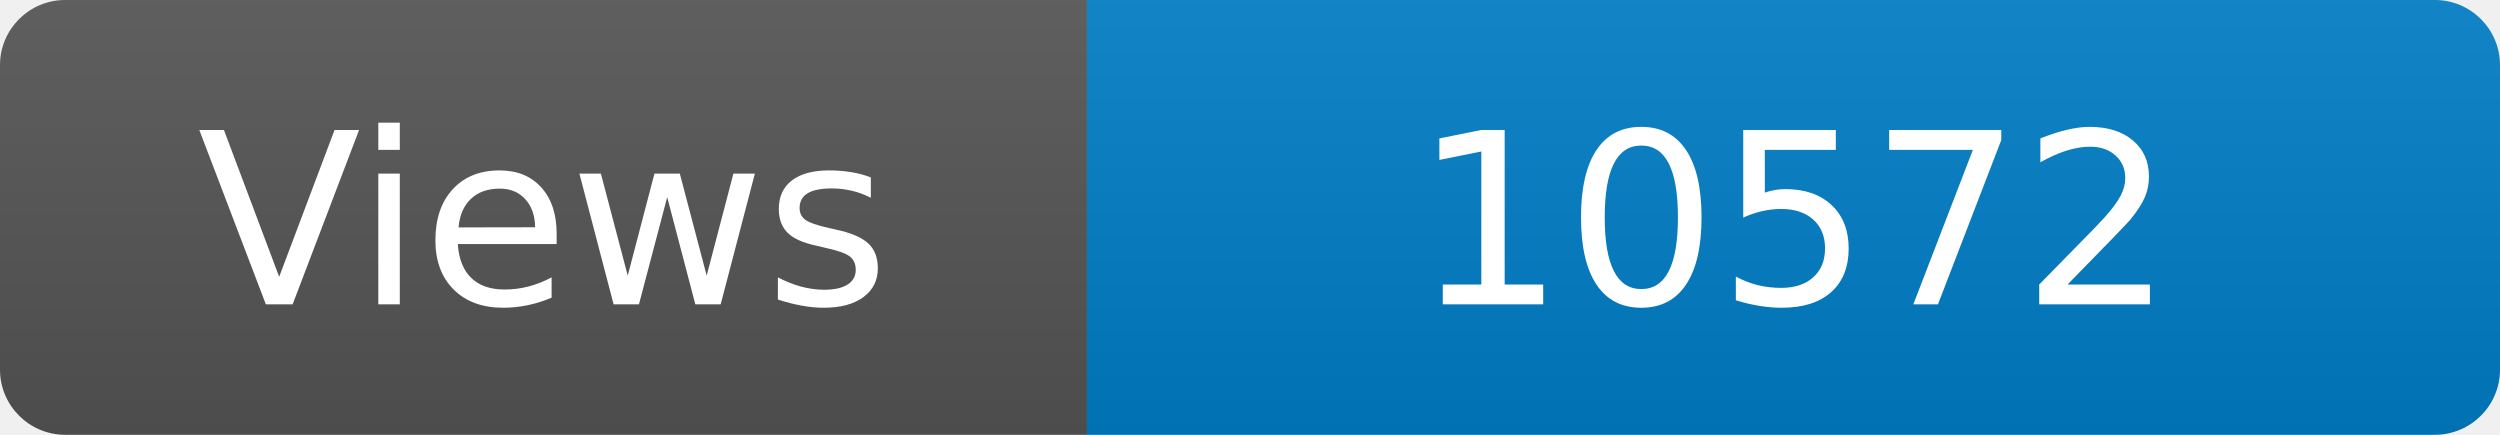
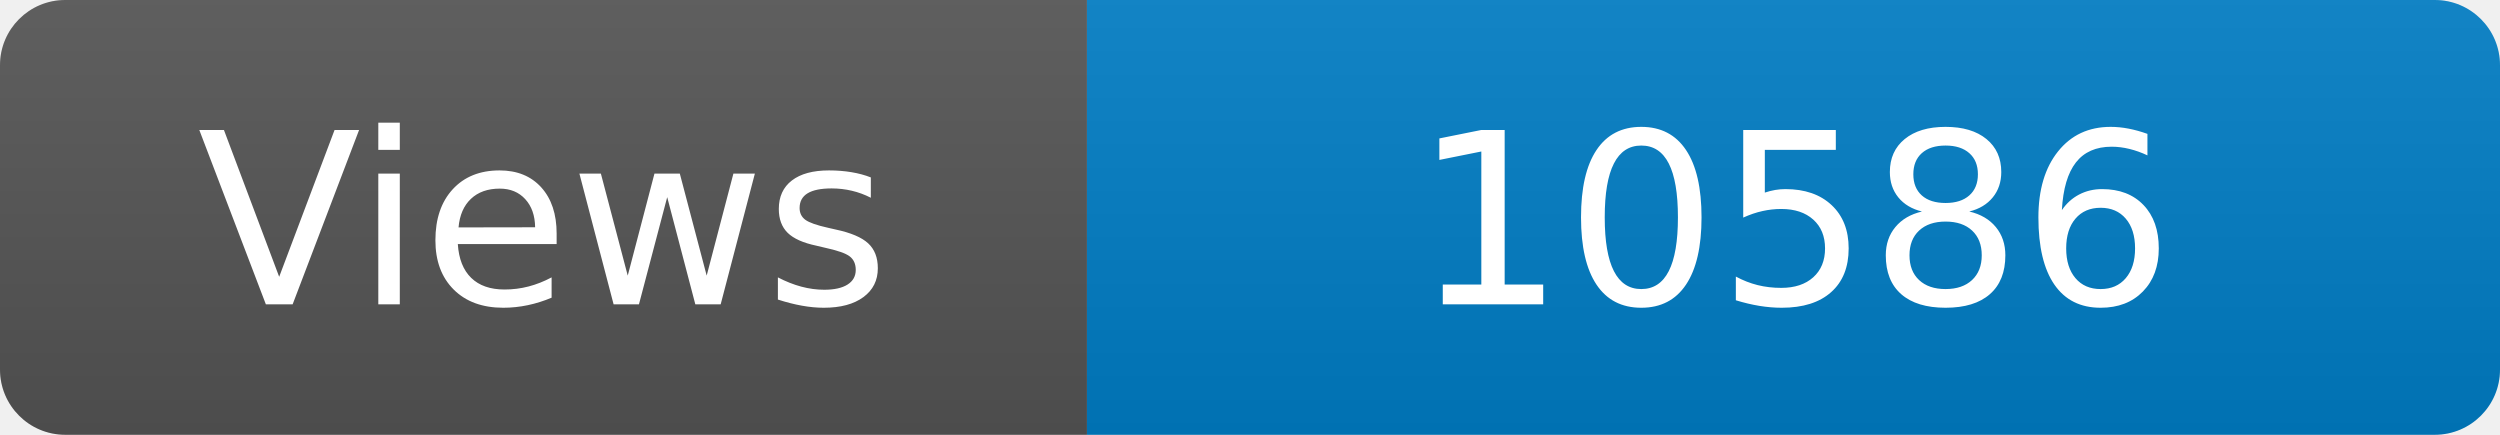
<svg xmlns="http://www.w3.org/2000/svg" width="115" height="20" role="img" aria-label="Maintained?: yes">
  <linearGradient id="s" x2="0" y2="100%">
    <stop offset="0" stop-color="#bbb" stop-opacity=".1" />
    <stop offset="1" stop-opacity=".1" />
  </linearGradient>
  <clipPath id="r">
    <rect width="115" height="20" rx="3" fill="#fff" />
  </clipPath>
  <g clip-path="url(#r)">
    <rect width="50" height="20" fill="#555" />
    <rect x="50" width="160" height="20" fill="#007ec6" />
    <rect width="115" height="20" fill="url(#s)" />
  </g>
  <g fill="#fff" text-anchor="middle" font-family="Verdana,Geneva,DejaVu Sans,sans-serif" font-size="110">
    <text x="250" y="140" transform="scale(.1)" fill="#fff">Views</text>
-     <text x="825" y="140" transform="scale(.1)" fill="#fff">10572</text>
+     <text x="825" y="140" transform="scale(.1)" fill="#fff">10586</text>
  </g>
</svg>
